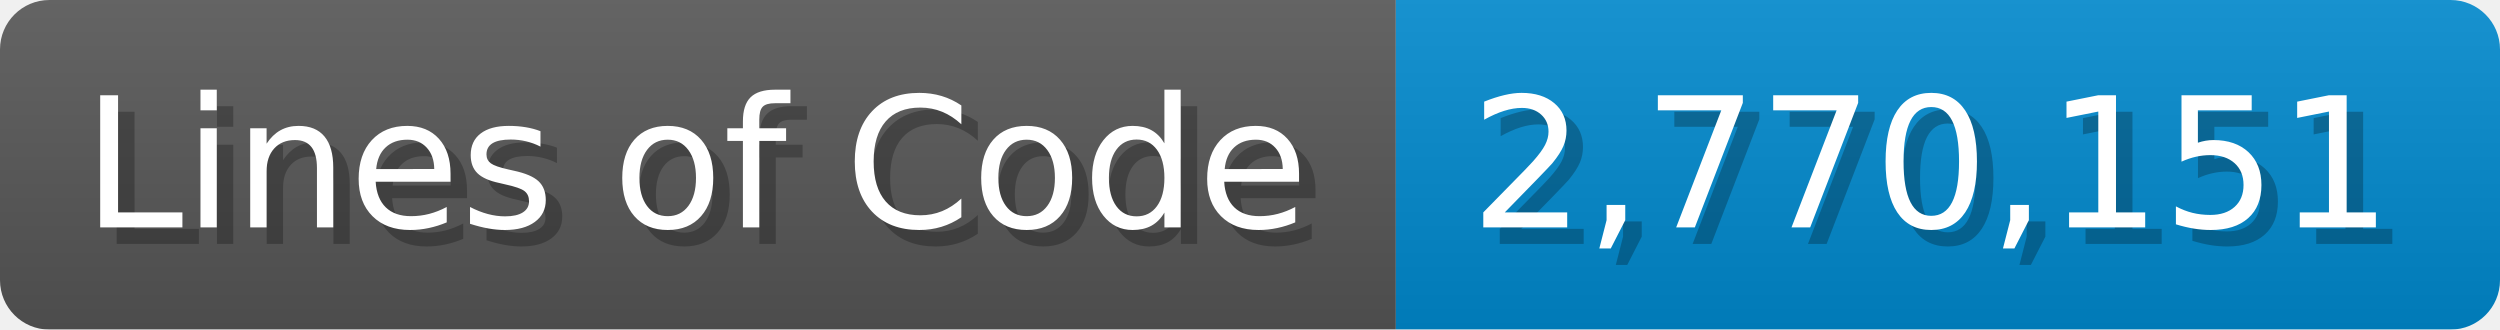
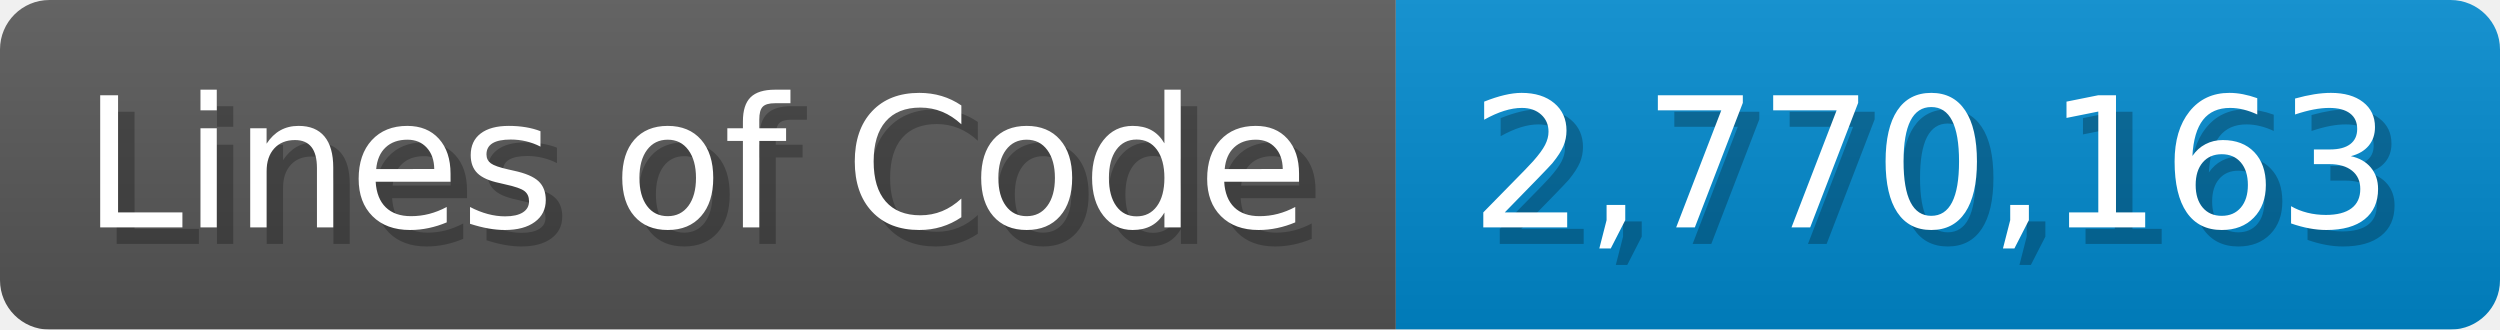
<svg xmlns="http://www.w3.org/2000/svg" width="151.7" height="20" viewBox="0 0 1517 200">
  <linearGradient id="a" x2="0" y2="100%">
    <stop offset="0" stop-opacity=".1" stop-color="#EEE" />
    <stop offset="1" stop-opacity=".1" />
  </linearGradient>
  <mask id="m">
    <rect width="1517" height="200" rx="30" fill="#FFF" />
  </mask>
  <g mask="url(#m)">
    <rect width="847" height="200" fill="#555" />
    <rect width="670" height="200" fill="#08C" x="847" />
    <rect width="1517" height="200" fill="url(#a)" />
  </g>
  <g fill="#fff" text-anchor="start" font-family="Verdana,DejaVu Sans,sans-serif" font-size="110">
    <text x="60" y="148" textLength="747" fill="#000" opacity="0.25">Lines of Code</text>
    <text x="50" y="138" textLength="747">Lines of Code</text>
-     <text x="902" y="148" textLength="570" fill="#000" opacity="0.25">2,770,151</text>
-     <text x="892" y="138" textLength="570">2,770,151</text>
+     <text x="902" y="148" textLength="570" fill="#000" opacity="0.25">2,770,163</text>
+     <text x="892" y="138" textLength="570">2,770,163</text>
  </g>
</svg>
